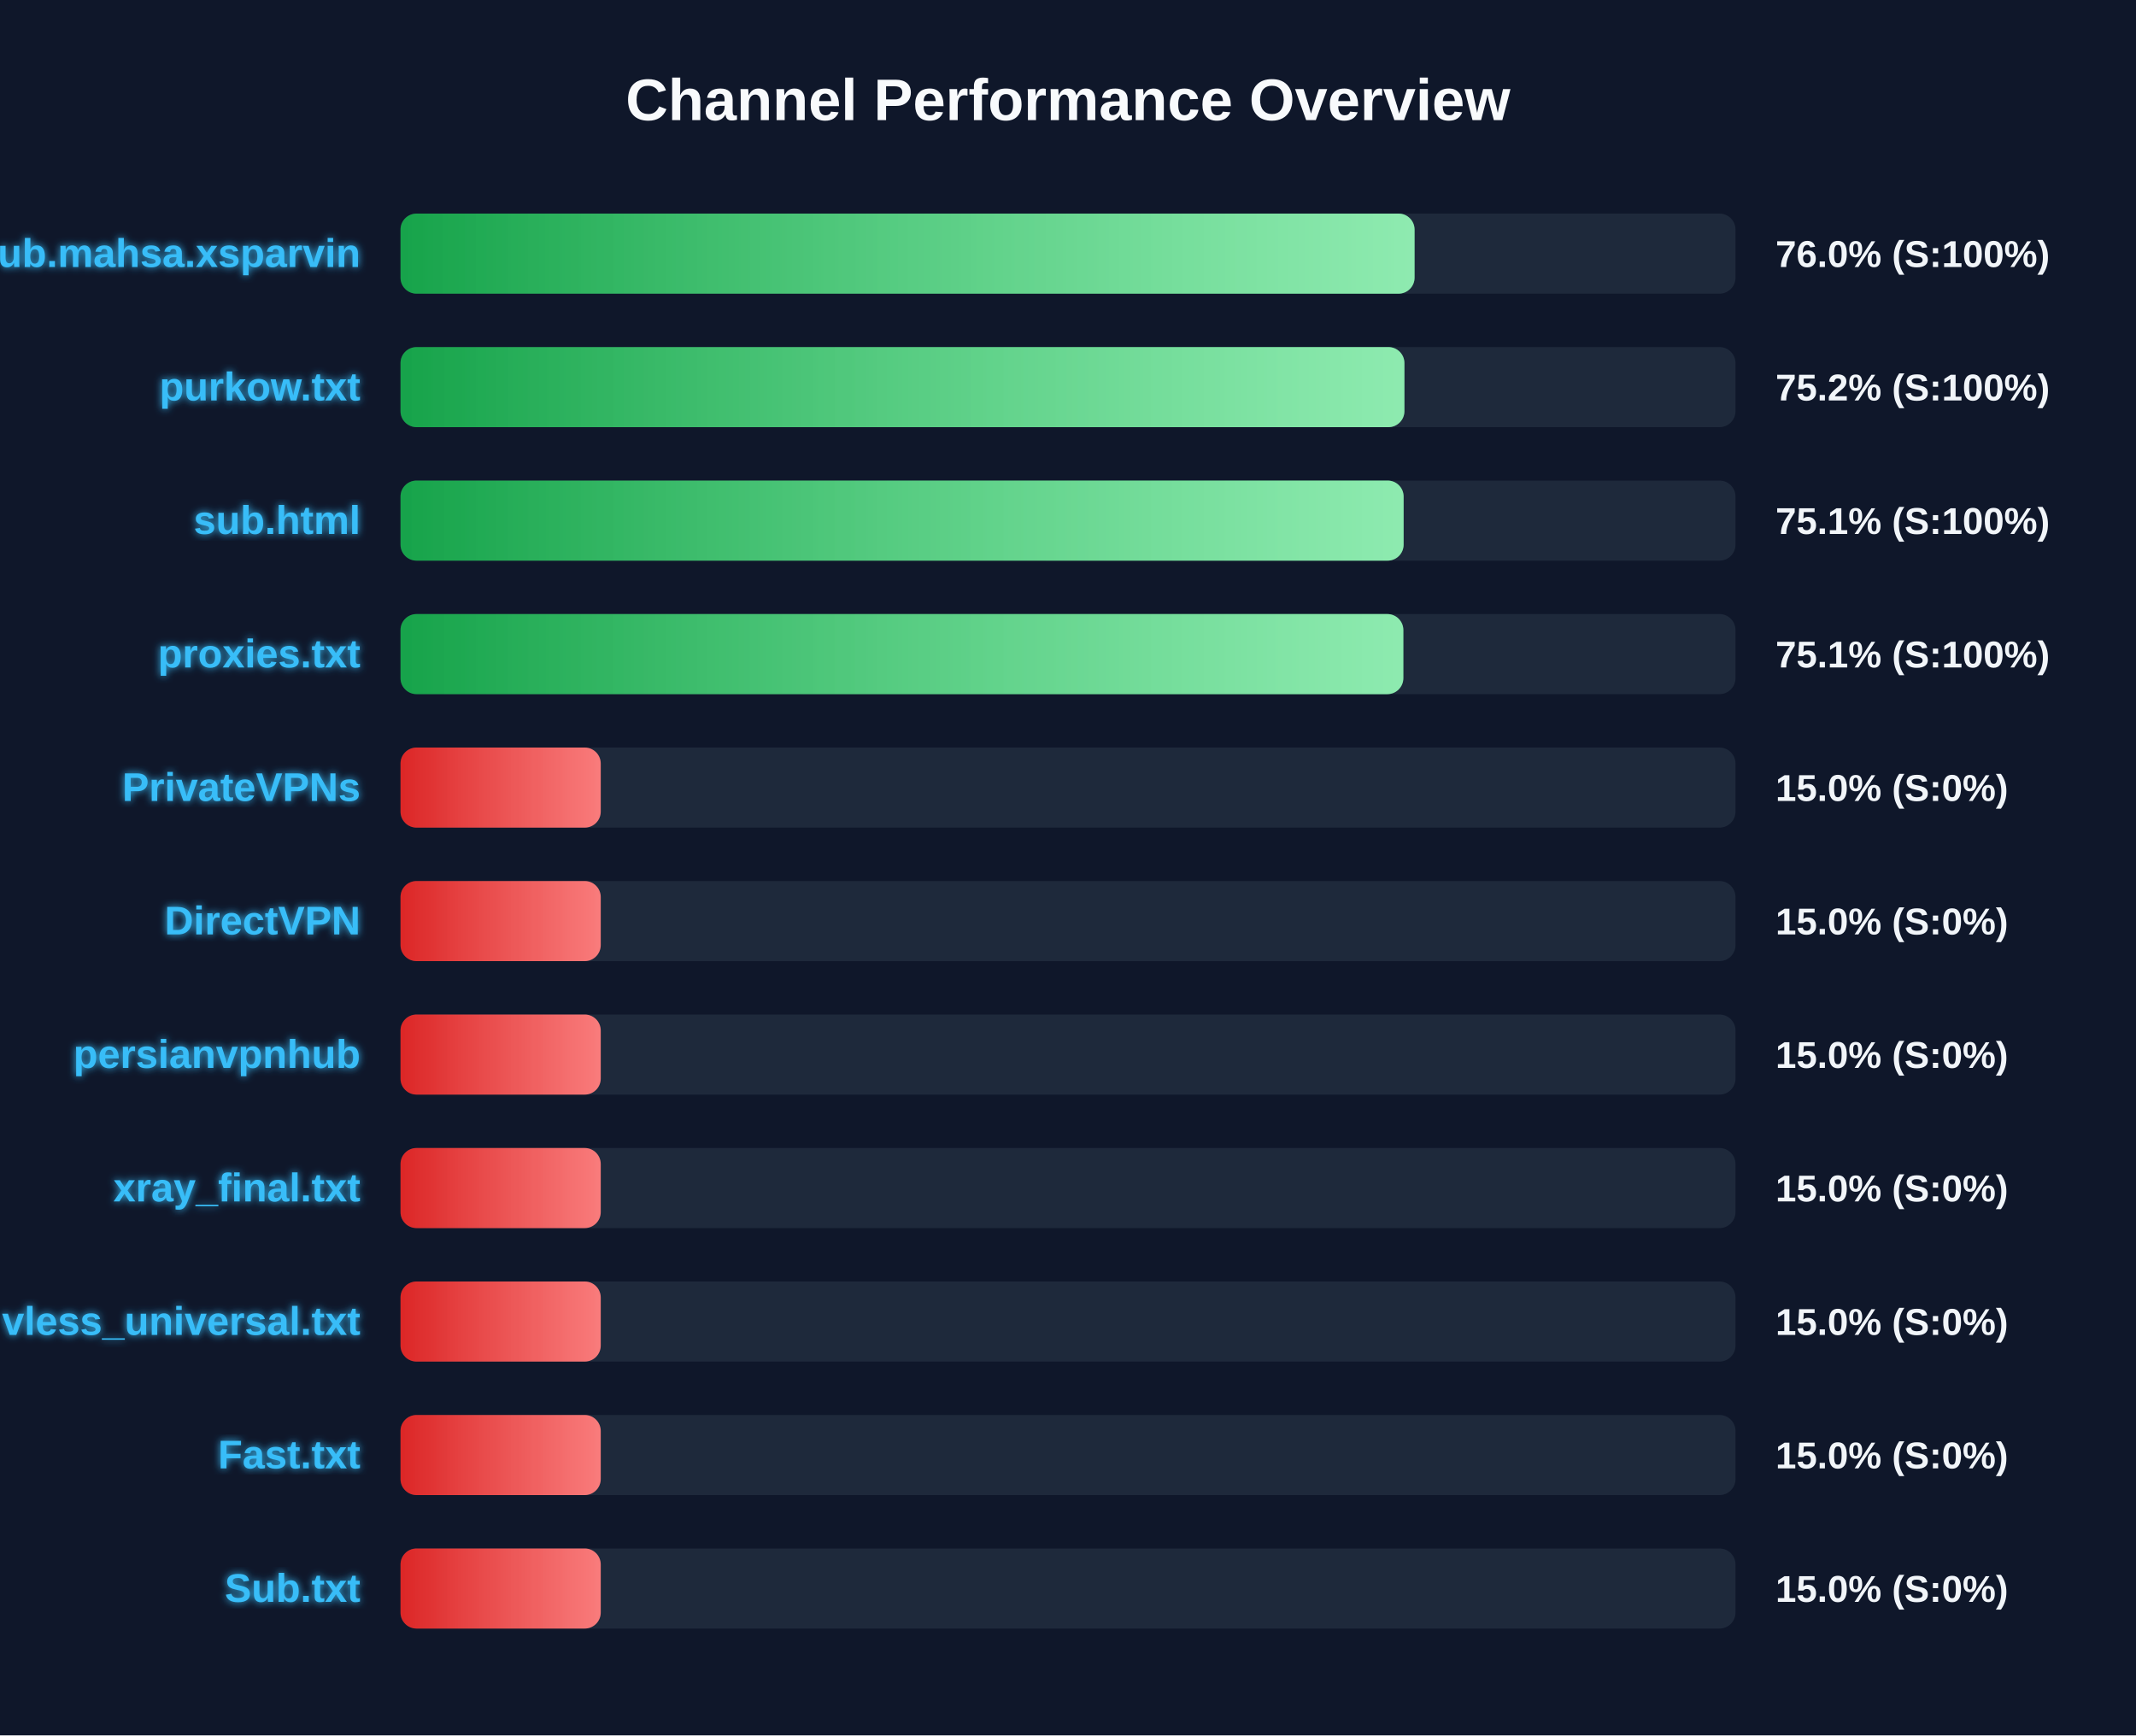
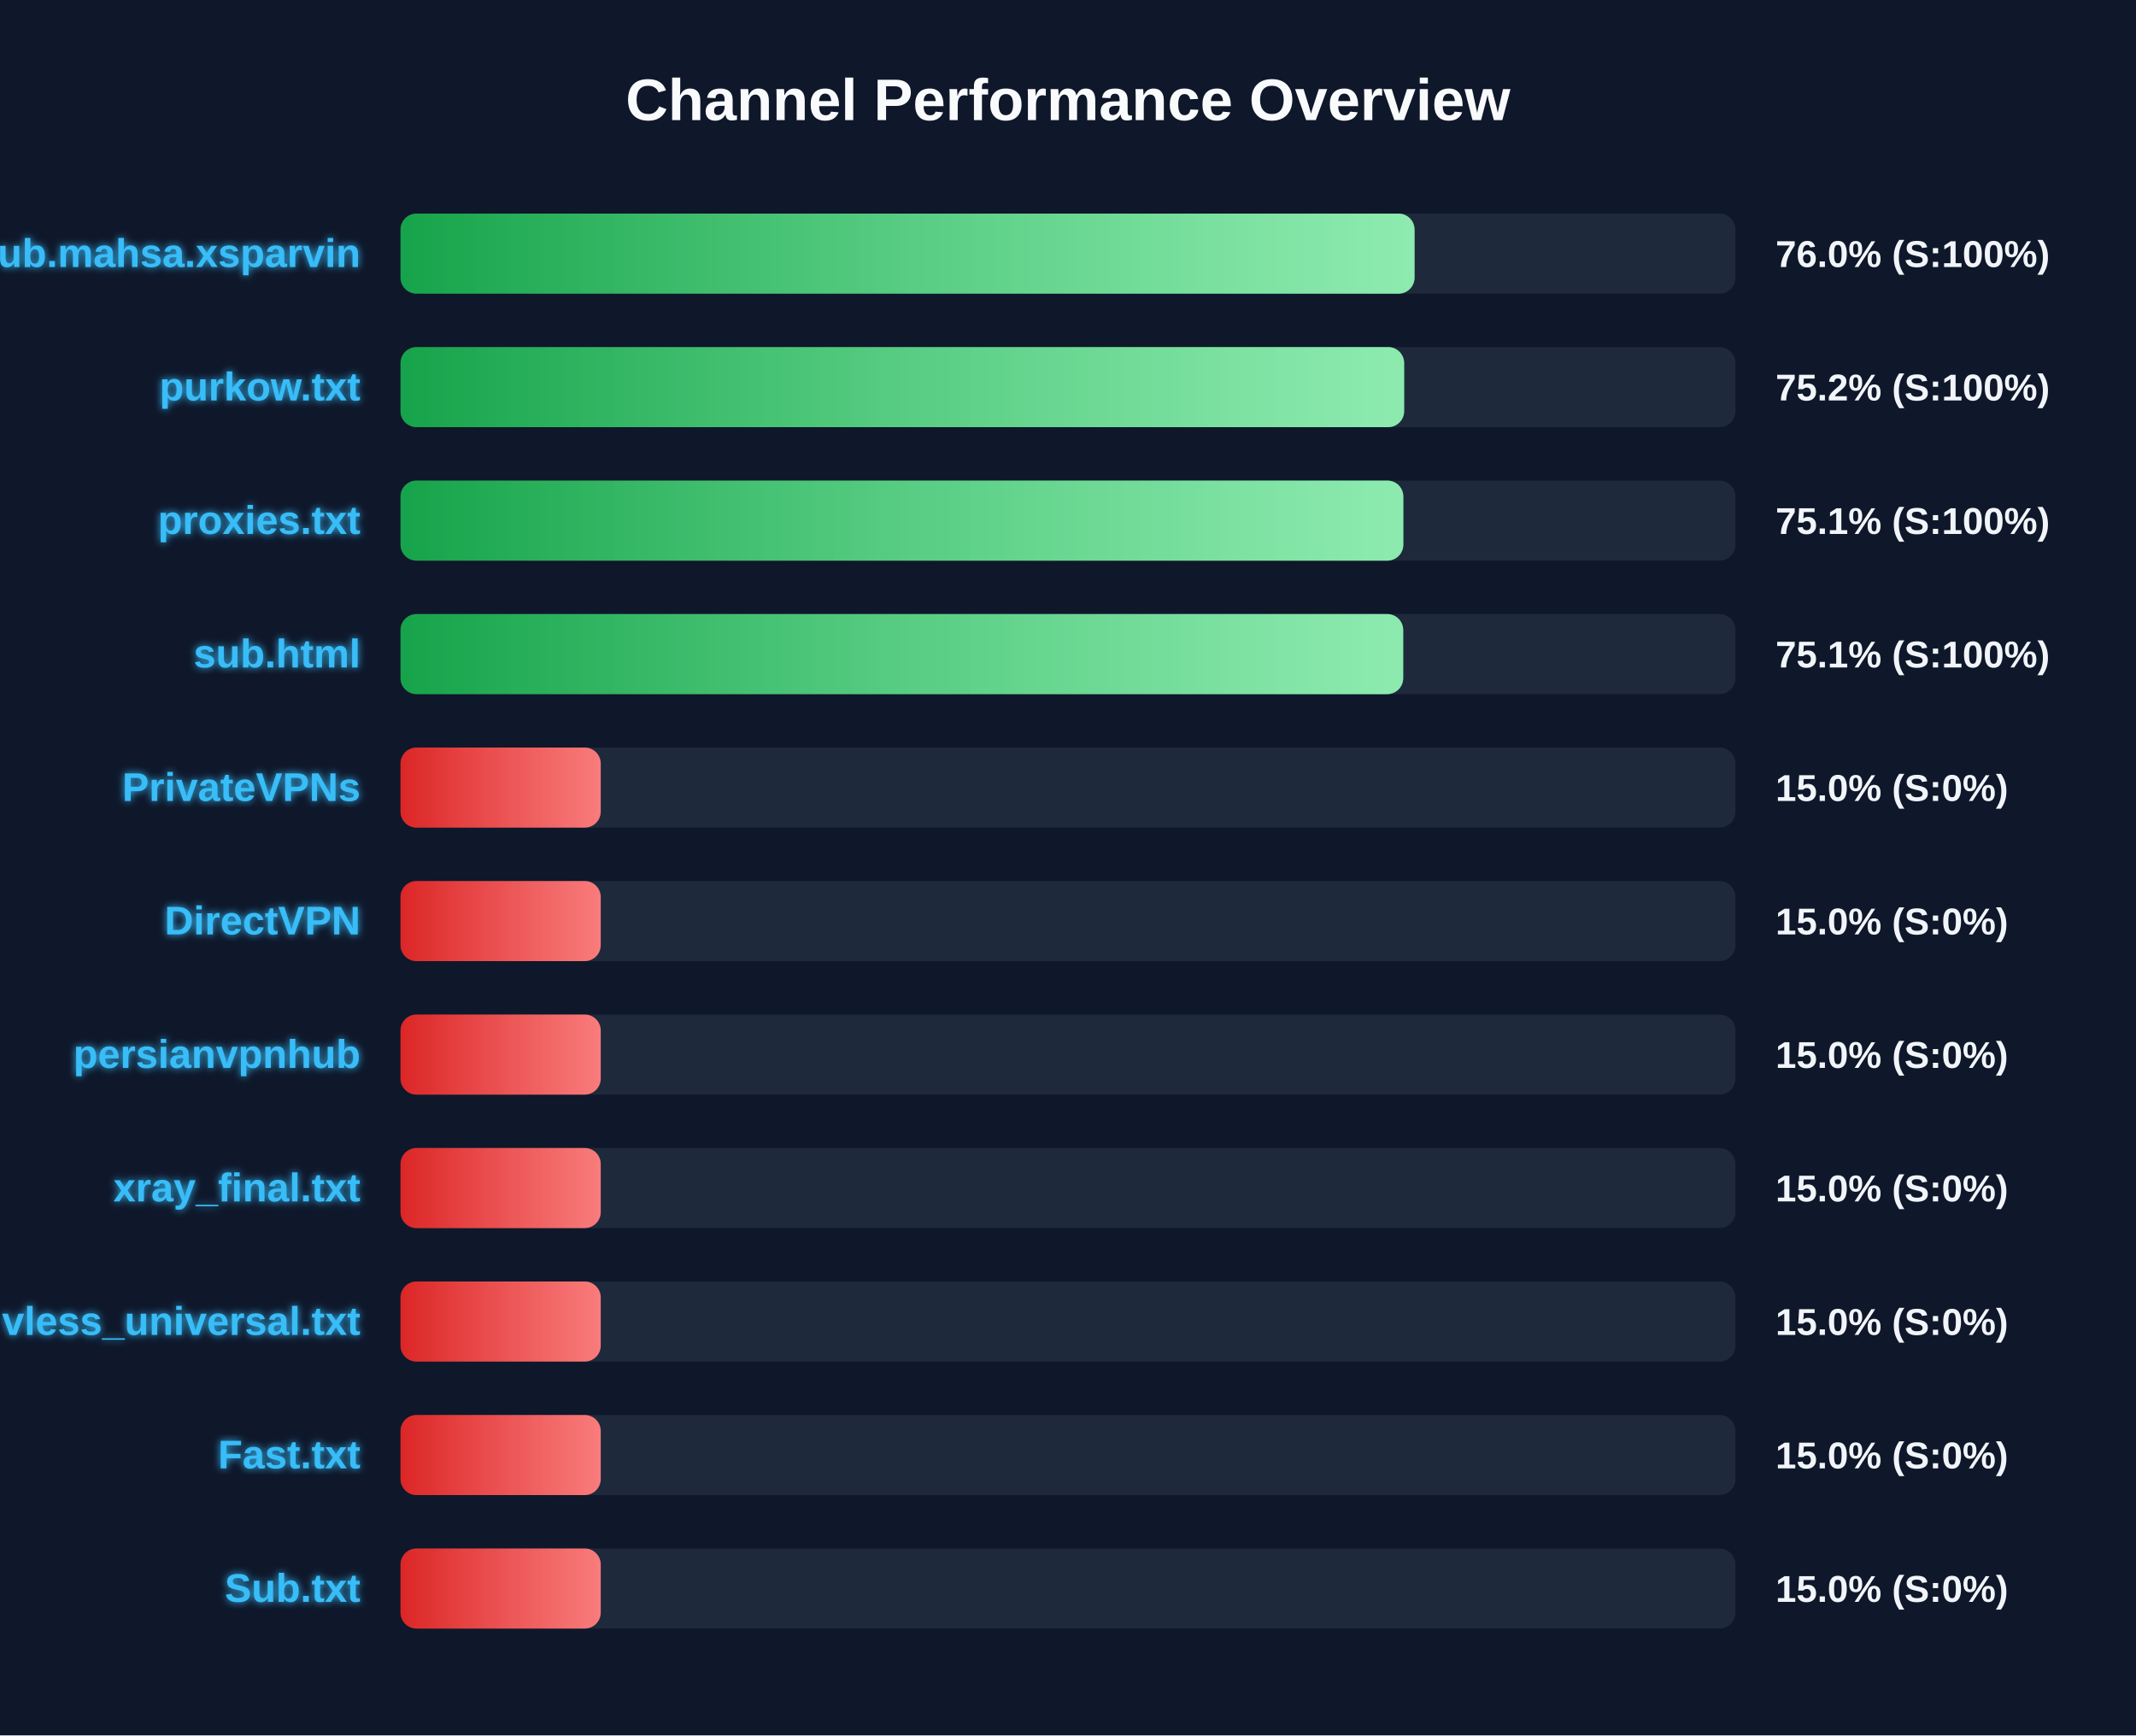
<svg xmlns="http://www.w3.org/2000/svg" width="800" height="650" version="1.1">
  <defs>
    <linearGradient id="grad-green" x1="0%" y1="0%" x2="100%" y2="0%">
      <stop offset="0%" stop-color="#16a34a" />
      <stop offset="100%" stop-color="#4ade80" />
    </linearGradient>
    <linearGradient id="grad-yellow" x1="0%" y1="0%" x2="100%" y2="0%">
      <stop offset="0%" stop-color="#ca8a04" />
      <stop offset="100%" stop-color="#fde047" />
    </linearGradient>
    <linearGradient id="grad-red" x1="0%" y1="0%" x2="100%" y2="0%">
      <stop offset="0%" stop-color="#dc2626" />
      <stop offset="100%" stop-color="#f87171" />
    </linearGradient>
    <linearGradient id="shimmer" x1="0%" y1="0%" x2="100%" y2="0%">
      <stop offset="0%" stop-color="rgba(255,255,255,0)" />
      <stop offset="50%" stop-color="rgba(255,255,255,0.4)" />
      <stop offset="100%" stop-color="rgba(255,255,255,0)" />
    </linearGradient>
    <filter id="glow" x="-20%" y="-20%" width="140%" height="140%">
      <feGaussianBlur stdDeviation="1.5" result="blur" />
      <feComposite in="SourceGraphic" in2="blur" operator="over" />
    </filter>
  </defs>
  <style>
        .bg-rect { fill: #0f172a; }
        .title { font: bold 22px 'Segoe UI', Arial, sans-serif; fill: #f8fafc; }
        .row { font: bold 15px 'Segoe UI', Arial, sans-serif; fill: #38bdf8; filter: url(#glow); }
        .score { font: bold 14px 'Segoe UI', Arial, sans-serif; fill: #f1f5f9; }
        @keyframes shimmer-anim {
            0% { transform: translateX(-100%); }
            100% { transform: translateX(200%); }
        }
        .shimmer-rect {
            animation: shimmer-anim 2.5s infinite linear;
        }
    </style>
  <rect width="100%" height="100%" class="bg-rect" />
  <text x="400" y="45" text-anchor="middle" class="title">Channel Performance Overview</text>
  <rect x="150" y="80" width="500" height="30" fill="#1e293b" rx="6" />
  <clipPath id="clip-0">
    <rect x="150" y="80" width="379.8" height="30" rx="6" />
  </clipPath>
  <rect x="150" y="80" width="379.8" height="30" fill="url(#grad-green)" rx="6" />
  <g clip-path="url(#clip-0)">
    <rect x="150" y="80" width="100%" height="30" fill="url(#shimmer)" class="shimmer-rect" />
  </g>
  <text x="135" y="100" text-anchor="end" class="row">Sub.mahsa.xsparvin</text>
  <text x="665" y="100" text-anchor="start" class="score">76.0% (S:100%)</text>
  <rect x="150" y="130" width="500" height="30" fill="#1e293b" rx="6" />
  <clipPath id="clip-1">
-     <rect x="150" y="130" width="376.0" height="30" rx="6" />
+     <rect x="150" y="130" width="375.9" height="30" rx="6" />
  </clipPath>
-   <rect x="150" y="130" width="376.0" height="30" fill="url(#grad-green)" rx="6" />
+   <rect x="150" y="130" width="375.9" height="30" fill="url(#grad-green)" rx="6" />
  <g clip-path="url(#clip-1)">
    <rect x="150" y="130" width="100%" height="30" fill="url(#shimmer)" class="shimmer-rect" />
  </g>
  <text x="135" y="150" text-anchor="end" class="row">purkow.txt</text>
  <text x="665" y="150" text-anchor="start" class="score">75.2% (S:100%)</text>
  <rect x="150" y="180" width="500" height="30" fill="#1e293b" rx="6" />
  <clipPath id="clip-2">
-     <rect x="150" y="180" width="375.7" height="30" rx="6" />
+     <rect x="150" y="180" width="375.6" height="30" rx="6" />
  </clipPath>
-   <rect x="150" y="180" width="375.7" height="30" fill="url(#grad-green)" rx="6" />
+   <rect x="150" y="180" width="375.6" height="30" fill="url(#grad-green)" rx="6" />
  <g clip-path="url(#clip-2)">
    <rect x="150" y="180" width="100%" height="30" fill="url(#shimmer)" class="shimmer-rect" />
  </g>
-   <text x="135" y="200" text-anchor="end" class="row">sub.html</text>
+   <text x="135" y="200" text-anchor="end" class="row">proxies.txt</text>
  <text x="665" y="200" text-anchor="start" class="score">75.1% (S:100%)</text>
  <rect x="150" y="230" width="500" height="30" fill="#1e293b" rx="6" />
  <clipPath id="clip-3">
-     <rect x="150" y="230" width="375.6" height="30" rx="6" />
+     <rect x="150" y="230" width="375.55" height="30" rx="6" />
  </clipPath>
-   <rect x="150" y="230" width="375.6" height="30" fill="url(#grad-green)" rx="6" />
+   <rect x="150" y="230" width="375.55" height="30" fill="url(#grad-green)" rx="6" />
  <g clip-path="url(#clip-3)">
    <rect x="150" y="230" width="100%" height="30" fill="url(#shimmer)" class="shimmer-rect" />
  </g>
-   <text x="135" y="250" text-anchor="end" class="row">proxies.txt</text>
+   <text x="135" y="250" text-anchor="end" class="row">sub.html</text>
  <text x="665" y="250" text-anchor="start" class="score">75.1% (S:100%)</text>
  <rect x="150" y="280" width="500" height="30" fill="#1e293b" rx="6" />
  <clipPath id="clip-4">
    <rect x="150" y="280" width="75.0" height="30" rx="6" />
  </clipPath>
  <rect x="150" y="280" width="75.0" height="30" fill="url(#grad-red)" rx="6" />
  <g clip-path="url(#clip-4)">
    <rect x="150" y="280" width="100%" height="30" fill="url(#shimmer)" class="shimmer-rect" />
  </g>
  <text x="135" y="300" text-anchor="end" class="row">PrivateVPNs</text>
  <text x="665" y="300" text-anchor="start" class="score">15.0% (S:0%)</text>
  <rect x="150" y="330" width="500" height="30" fill="#1e293b" rx="6" />
  <clipPath id="clip-5">
    <rect x="150" y="330" width="75.0" height="30" rx="6" />
  </clipPath>
  <rect x="150" y="330" width="75.0" height="30" fill="url(#grad-red)" rx="6" />
  <g clip-path="url(#clip-5)">
    <rect x="150" y="330" width="100%" height="30" fill="url(#shimmer)" class="shimmer-rect" />
  </g>
  <text x="135" y="350" text-anchor="end" class="row">DirectVPN</text>
  <text x="665" y="350" text-anchor="start" class="score">15.0% (S:0%)</text>
  <rect x="150" y="380" width="500" height="30" fill="#1e293b" rx="6" />
  <clipPath id="clip-6">
    <rect x="150" y="380" width="75.0" height="30" rx="6" />
  </clipPath>
  <rect x="150" y="380" width="75.0" height="30" fill="url(#grad-red)" rx="6" />
  <g clip-path="url(#clip-6)">
    <rect x="150" y="380" width="100%" height="30" fill="url(#shimmer)" class="shimmer-rect" />
  </g>
  <text x="135" y="400" text-anchor="end" class="row">persianvpnhub</text>
  <text x="665" y="400" text-anchor="start" class="score">15.0% (S:0%)</text>
  <rect x="150" y="430" width="500" height="30" fill="#1e293b" rx="6" />
  <clipPath id="clip-7">
    <rect x="150" y="430" width="75.0" height="30" rx="6" />
  </clipPath>
  <rect x="150" y="430" width="75.0" height="30" fill="url(#grad-red)" rx="6" />
  <g clip-path="url(#clip-7)">
    <rect x="150" y="430" width="100%" height="30" fill="url(#shimmer)" class="shimmer-rect" />
  </g>
  <text x="135" y="450" text-anchor="end" class="row">xray_final.txt</text>
  <text x="665" y="450" text-anchor="start" class="score">15.0% (S:0%)</text>
  <rect x="150" y="480" width="500" height="30" fill="#1e293b" rx="6" />
  <clipPath id="clip-8">
    <rect x="150" y="480" width="75.0" height="30" rx="6" />
  </clipPath>
  <rect x="150" y="480" width="75.0" height="30" fill="url(#grad-red)" rx="6" />
  <g clip-path="url(#clip-8)">
    <rect x="150" y="480" width="100%" height="30" fill="url(#shimmer)" class="shimmer-rect" />
  </g>
  <text x="135" y="500" text-anchor="end" class="row">vless_universal.txt</text>
  <text x="665" y="500" text-anchor="start" class="score">15.0% (S:0%)</text>
  <rect x="150" y="530" width="500" height="30" fill="#1e293b" rx="6" />
  <clipPath id="clip-9">
    <rect x="150" y="530" width="75.0" height="30" rx="6" />
  </clipPath>
  <rect x="150" y="530" width="75.0" height="30" fill="url(#grad-red)" rx="6" />
  <g clip-path="url(#clip-9)">
    <rect x="150" y="530" width="100%" height="30" fill="url(#shimmer)" class="shimmer-rect" />
  </g>
  <text x="135" y="550" text-anchor="end" class="row">Fast.txt</text>
  <text x="665" y="550" text-anchor="start" class="score">15.0% (S:0%)</text>
  <rect x="150" y="580" width="500" height="30" fill="#1e293b" rx="6" />
  <clipPath id="clip-10">
    <rect x="150" y="580" width="75.0" height="30" rx="6" />
  </clipPath>
  <rect x="150" y="580" width="75.0" height="30" fill="url(#grad-red)" rx="6" />
  <g clip-path="url(#clip-10)">
    <rect x="150" y="580" width="100%" height="30" fill="url(#shimmer)" class="shimmer-rect" />
  </g>
  <text x="135" y="600" text-anchor="end" class="row">Sub.txt</text>
  <text x="665" y="600" text-anchor="start" class="score">15.0% (S:0%)</text>
</svg>
